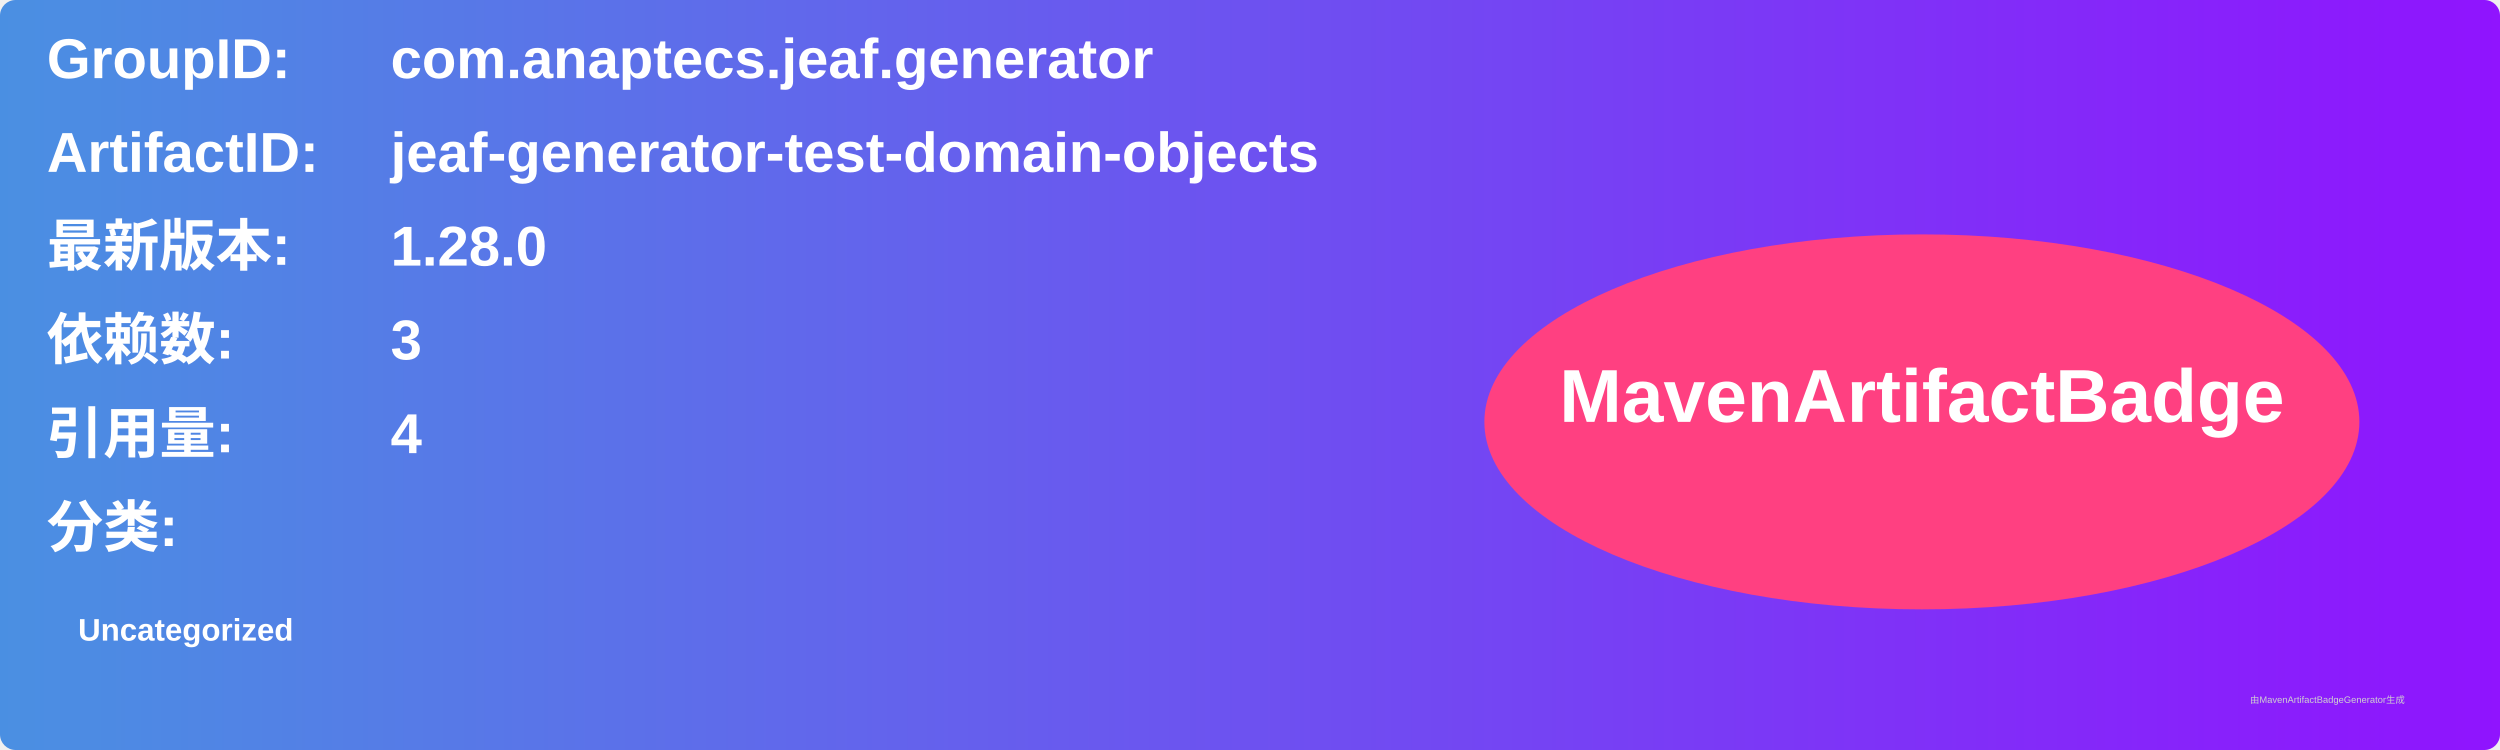
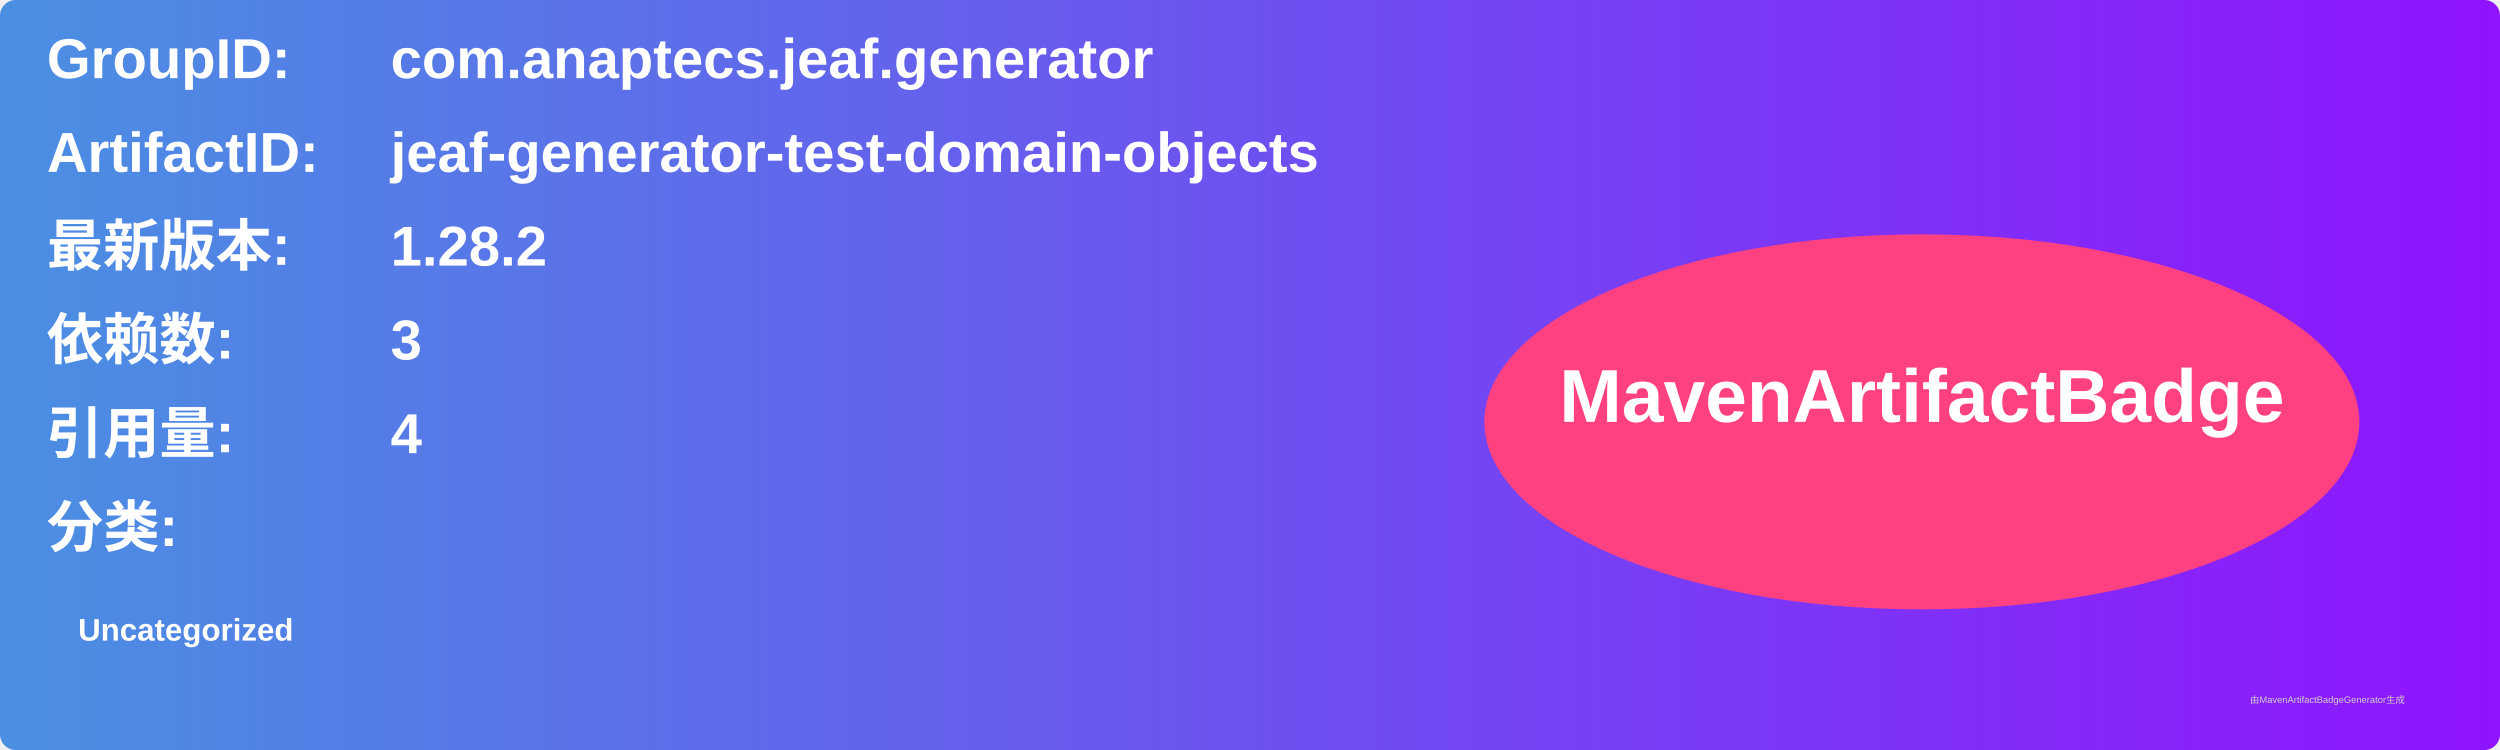
<svg xmlns="http://www.w3.org/2000/svg" width="800" height="240" viewBox="0 0 800 240">
  <linearGradient id="grad" x1="0%" y1="0%" x2="100%" y2="0%">
    <stop offset="0%" stop-color="#4a90e2" />
    <stop offset="100%" stop-color="#9013fe" />
  </linearGradient>
  <rect width="100%" height="100%" rx="5" ry="5" fill="url(#grad)" />
  <g transform="translate(15, 15)">
    <text x="0" y="10" font-family="Arial" font-size="18" fill="white" font-weight="bold" width="260">GroupID:</text>
    <text x="110" y="10" font-family="Arial" font-size="18" fill="white" font-weight="bold" width="460">com.anaptecs.jeaf.generator</text>
    <text x="0" y="40" font-family="Arial" font-size="18" fill="white" font-weight="bold" width="260">ArtifactID:</text>
    <text x="110" y="40" font-family="Arial" font-size="18" fill="white" font-weight="bold" width="460">jeaf-generator-test-domain-objects</text>
    <text x="0" y="70" font-family="Arial" font-size="18" fill="white" font-weight="bold">最新版本:</text>
    <text x="110" y="70" font-family="Arial" font-size="18" fill="white" font-weight="bold">
-       <tspan font-weight="bold">1.28.0</tspan>
+       <tspan font-weight="bold">1.28.2</tspan>
    </text>
    <text x="0" y="100" font-family="Arial" font-size="18" fill="white" font-weight="bold">依赖数: </text>
    <text x="110" y="100" font-family="Arial" font-size="18" fill="white">
      <tspan font-weight="bold">3</tspan>
    </text>
    <text x="0" y="130" font-family="Arial" font-size="18" fill="white" font-weight="bold">引用量: </text>
    <text x="110" y="130" font-family="Arial" font-size="18" fill="white">
      <tspan font-weight="bold">4</tspan>
    </text>
    <text x="0" y="160" font-family="Arial" font-size="18" fill="white" font-weight="bold">分类:</text>
    <text x="10" y="190" font-family="Arial" font-size="10" fill="white">
      <tspan font-weight="bold">Uncategorized</tspan>
    </text>
    <ellipse cx="600" cy="120" rx="140" ry="60" fill="#ff4081" />
    <text x="600" y="120" text-anchor="middle" font-family="Arial" font-size="24" fill="white" font-weight="bold">MavenArtifactBadge</text>
  </g>
  <text x="720" y="225" font-family="Arial" font-size="3" fill="#d0d0d0">由MavenArtifactBadgeGenerator生成</text>
</svg>
